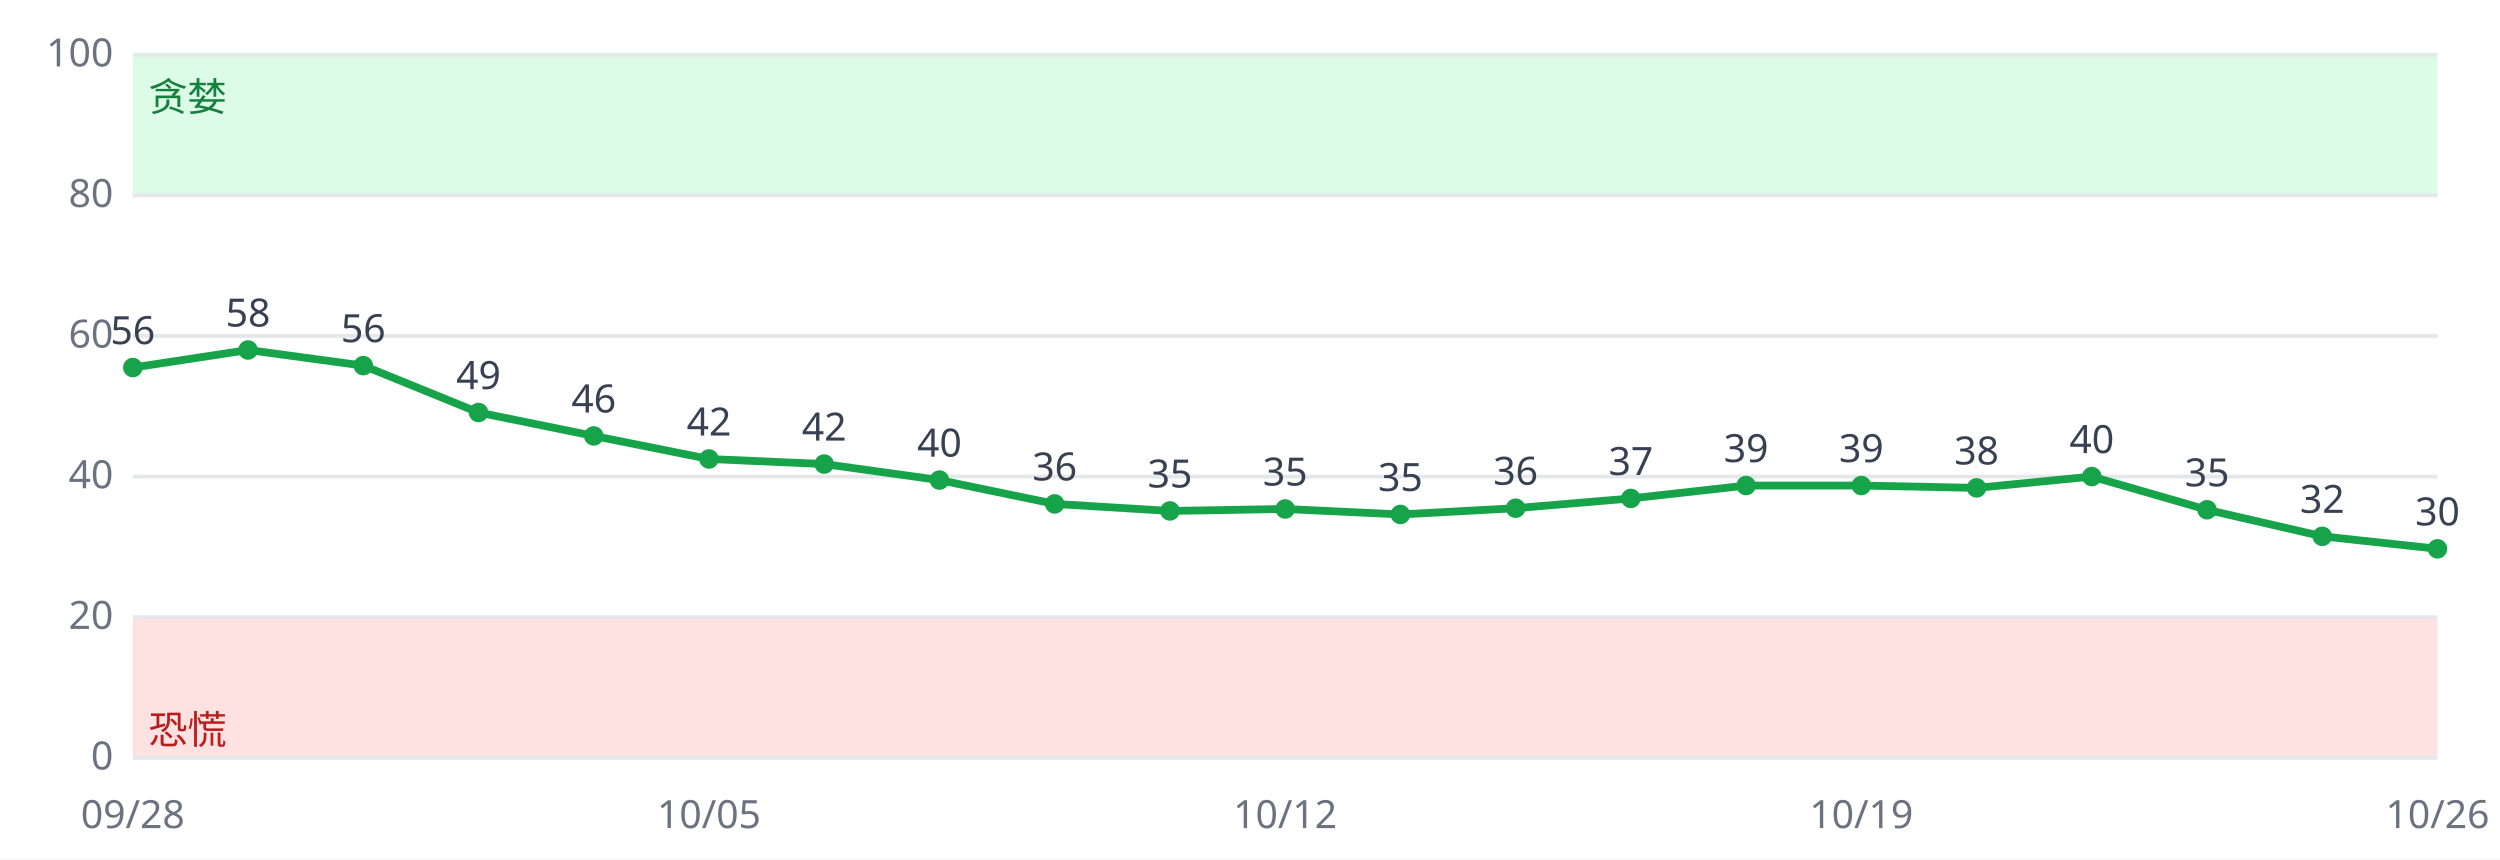
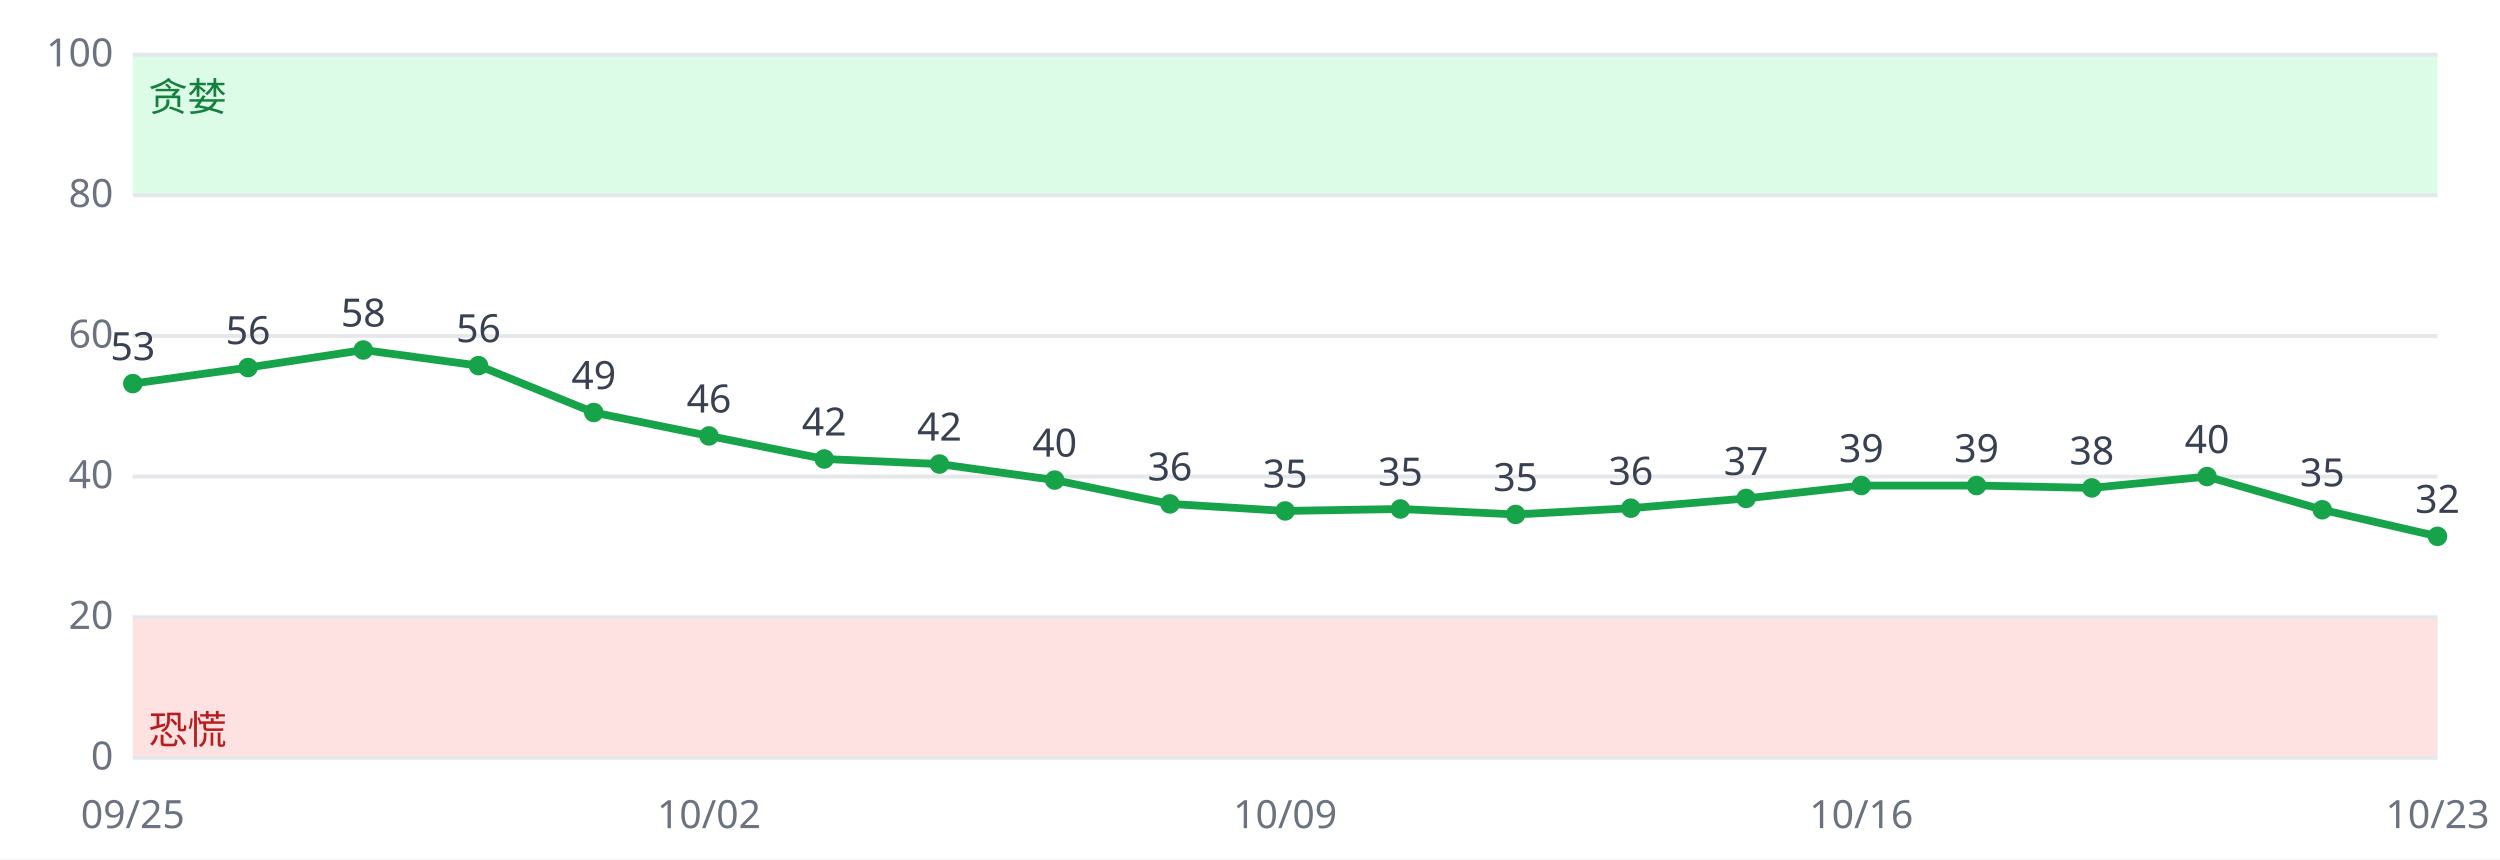
<svg xmlns="http://www.w3.org/2000/svg" viewBox="0 0 640 220" font-family="sans-serif" font-size="10">
  <rect width="640" height="220" fill="#ffffff" />
  <rect x="34" y="158.0" width="590" height="36.0" fill="#fee2e2" />
  <rect x="34" y="14.0" width="590" height="36.0" fill="#dcfce7" />
  <line x1="34" x2="624" y1="194.0" y2="194.0" stroke="#e5e7eb" />
  <text x="29" y="197.0" text-anchor="end" fill="#6b7280">0</text>
  <line x1="34" x2="624" y1="158.0" y2="158.0" stroke="#e5e7eb" />
  <text x="29" y="161.0" text-anchor="end" fill="#6b7280">20</text>
  <line x1="34" x2="624" y1="122.0" y2="122.0" stroke="#e5e7eb" />
  <text x="29" y="125.0" text-anchor="end" fill="#6b7280">40</text>
  <line x1="34" x2="624" y1="86.0" y2="86.0" stroke="#e5e7eb" />
  <text x="29" y="89.0" text-anchor="end" fill="#6b7280">60</text>
  <line x1="34" x2="624" y1="50.0" y2="50.0" stroke="#e5e7eb" />
  <text x="29" y="53.0" text-anchor="end" fill="#6b7280">80</text>
  <line x1="34" x2="624" y1="14.0" y2="14.0" stroke="#e5e7eb" />
  <text x="29" y="17.0" text-anchor="end" fill="#6b7280">100</text>
  <text x="38" y="190.4" fill="#b91c1c">恐慌</text>
  <text x="38" y="28.4" fill="#15803d">贪婪</text>
-   <polyline fill="none" stroke="#16a34a" stroke-width="2" points="34.0,94.1 63.5,89.6 93.0,93.6 122.5,105.6 152.0,111.6 181.5,117.5 211.0,118.8 240.5,122.9 270.0,129.0 299.5,130.8 329.0,130.3 358.5,131.7 388.0,130.1 417.5,127.6 447.0,124.3 476.5,124.3 506.0,124.9 535.5,122.0 565.0,130.5 594.5,137.3 624.0,140.5" />
-   <circle cx="34.0" cy="94.1" r="2.5" fill="#16a34a" />
-   <text x="34.0" y="88.1" text-anchor="middle" fill="#374151">56</text>
-   <text x="34.0" y="212" text-anchor="middle" fill="#6b7280">09/28</text>
-   <circle cx="63.5" cy="89.6" r="2.5" fill="#16a34a" />
-   <text x="63.5" y="83.6" text-anchor="middle" fill="#374151">58</text>
-   <circle cx="93.0" cy="93.6" r="2.5" fill="#16a34a" />
-   <text x="93.0" y="87.6" text-anchor="middle" fill="#374151">56</text>
-   <circle cx="122.5" cy="105.6" r="2.5" fill="#16a34a" />
-   <text x="122.5" y="99.6" text-anchor="middle" fill="#374151">49</text>
-   <circle cx="152.0" cy="111.6" r="2.5" fill="#16a34a" />
-   <text x="152.0" y="105.6" text-anchor="middle" fill="#374151">46</text>
-   <circle cx="181.5" cy="117.5" r="2.5" fill="#16a34a" />
-   <text x="181.5" y="111.5" text-anchor="middle" fill="#374151">42</text>
-   <text x="181.5" y="212" text-anchor="middle" fill="#6b7280">10/05</text>
-   <circle cx="211.0" cy="118.8" r="2.5" fill="#16a34a" />
-   <text x="211.0" y="112.8" text-anchor="middle" fill="#374151">42</text>
-   <circle cx="240.5" cy="122.9" r="2.5" fill="#16a34a" />
-   <text x="240.5" y="116.9" text-anchor="middle" fill="#374151">40</text>
-   <circle cx="270.0" cy="129.0" r="2.5" fill="#16a34a" />
-   <text x="270.0" y="123.0" text-anchor="middle" fill="#374151">36</text>
-   <circle cx="299.5" cy="130.8" r="2.5" fill="#16a34a" />
-   <text x="299.5" y="124.8" text-anchor="middle" fill="#374151">35</text>
-   <circle cx="329.0" cy="130.3" r="2.5" fill="#16a34a" />
-   <text x="329.0" y="124.3" text-anchor="middle" fill="#374151">35</text>
-   <text x="329.0" y="212" text-anchor="middle" fill="#6b7280">10/12</text>
-   <circle cx="358.5" cy="131.7" r="2.5" fill="#16a34a" />
-   <text x="358.5" y="125.7" text-anchor="middle" fill="#374151">35</text>
-   <circle cx="388.0" cy="130.1" r="2.5" fill="#16a34a" />
-   <text x="388.0" y="124.1" text-anchor="middle" fill="#374151">36</text>
-   <circle cx="417.5" cy="127.6" r="2.5" fill="#16a34a" />
-   <text x="417.5" y="121.6" text-anchor="middle" fill="#374151">37</text>
-   <circle cx="447.0" cy="124.3" r="2.5" fill="#16a34a" />
-   <text x="447.0" y="118.3" text-anchor="middle" fill="#374151">39</text>
+   <polyline fill="none" stroke="#16a34a" stroke-width="2" points="34.0,98.2 63.5,94.1 93.0,89.6 122.5,93.6 152.0,105.6 181.5,111.6 211.0,117.5 240.5,118.8 270.0,122.9 299.5,129.0 329.0,130.8 358.5,130.3 388.0,131.7 417.5,130.1 447.0,127.6 476.5,124.3 506.0,124.3 535.5,124.9 565.0,122.0 594.5,130.5 624.0,137.3" />
+   <circle cx="34.0" cy="98.2" r="2.5" fill="#16a34a" />
+   <text x="34.0" y="92.2" text-anchor="middle" fill="#374151">53</text>
+   <text x="34.0" y="212" text-anchor="middle" fill="#6b7280">09/25</text>
+   <circle cx="63.5" cy="94.1" r="2.5" fill="#16a34a" />
+   <text x="63.5" y="88.1" text-anchor="middle" fill="#374151">56</text>
+   <circle cx="93.0" cy="89.6" r="2.5" fill="#16a34a" />
+   <text x="93.0" y="83.6" text-anchor="middle" fill="#374151">58</text>
+   <circle cx="122.5" cy="93.6" r="2.5" fill="#16a34a" />
+   <text x="122.5" y="87.6" text-anchor="middle" fill="#374151">56</text>
+   <circle cx="152.0" cy="105.6" r="2.5" fill="#16a34a" />
+   <text x="152.0" y="99.6" text-anchor="middle" fill="#374151">49</text>
+   <circle cx="181.5" cy="111.6" r="2.5" fill="#16a34a" />
+   <text x="181.5" y="105.6" text-anchor="middle" fill="#374151">46</text>
+   <text x="181.5" y="212" text-anchor="middle" fill="#6b7280">10/02</text>
+   <circle cx="211.0" cy="117.5" r="2.5" fill="#16a34a" />
+   <text x="211.0" y="111.5" text-anchor="middle" fill="#374151">42</text>
+   <circle cx="240.5" cy="118.8" r="2.5" fill="#16a34a" />
+   <text x="240.5" y="112.8" text-anchor="middle" fill="#374151">42</text>
+   <circle cx="270.0" cy="122.9" r="2.5" fill="#16a34a" />
+   <text x="270.0" y="116.9" text-anchor="middle" fill="#374151">40</text>
+   <circle cx="299.5" cy="129.0" r="2.5" fill="#16a34a" />
+   <text x="299.5" y="123.0" text-anchor="middle" fill="#374151">36</text>
+   <circle cx="329.0" cy="130.8" r="2.5" fill="#16a34a" />
+   <text x="329.0" y="124.8" text-anchor="middle" fill="#374151">35</text>
+   <text x="329.0" y="212" text-anchor="middle" fill="#6b7280">10/09</text>
+   <circle cx="358.5" cy="130.3" r="2.5" fill="#16a34a" />
+   <text x="358.5" y="124.3" text-anchor="middle" fill="#374151">35</text>
+   <circle cx="388.0" cy="131.7" r="2.5" fill="#16a34a" />
+   <text x="388.0" y="125.7" text-anchor="middle" fill="#374151">35</text>
+   <circle cx="417.5" cy="130.1" r="2.5" fill="#16a34a" />
+   <text x="417.5" y="124.1" text-anchor="middle" fill="#374151">36</text>
+   <circle cx="447.0" cy="127.6" r="2.5" fill="#16a34a" />
+   <text x="447.0" y="121.6" text-anchor="middle" fill="#374151">37</text>
  <circle cx="476.5" cy="124.3" r="2.5" fill="#16a34a" />
  <text x="476.5" y="118.3" text-anchor="middle" fill="#374151">39</text>
-   <text x="476.5" y="212" text-anchor="middle" fill="#6b7280">10/19</text>
-   <circle cx="506.0" cy="124.9" r="2.5" fill="#16a34a" />
-   <text x="506.0" y="118.9" text-anchor="middle" fill="#374151">38</text>
-   <circle cx="535.5" cy="122.0" r="2.5" fill="#16a34a" />
-   <text x="535.5" y="116.0" text-anchor="middle" fill="#374151">40</text>
-   <circle cx="565.0" cy="130.5" r="2.5" fill="#16a34a" />
-   <text x="565.0" y="124.5" text-anchor="middle" fill="#374151">35</text>
-   <circle cx="594.5" cy="137.3" r="2.5" fill="#16a34a" />
-   <text x="594.5" y="131.3" text-anchor="middle" fill="#374151">32</text>
-   <circle cx="624.0" cy="140.5" r="2.5" fill="#16a34a" />
-   <text x="624.0" y="134.5" text-anchor="middle" fill="#374151">30</text>
-   <text x="624.0" y="212" text-anchor="middle" fill="#6b7280">10/26</text>
+   <text x="476.5" y="212" text-anchor="middle" fill="#6b7280">10/16</text>
+   <circle cx="506.0" cy="124.3" r="2.5" fill="#16a34a" />
+   <text x="506.0" y="118.3" text-anchor="middle" fill="#374151">39</text>
+   <circle cx="535.5" cy="124.9" r="2.5" fill="#16a34a" />
+   <text x="535.5" y="118.9" text-anchor="middle" fill="#374151">38</text>
+   <circle cx="565.0" cy="122.0" r="2.5" fill="#16a34a" />
+   <text x="565.0" y="116.0" text-anchor="middle" fill="#374151">40</text>
+   <circle cx="594.5" cy="130.5" r="2.5" fill="#16a34a" />
+   <text x="594.5" y="124.5" text-anchor="middle" fill="#374151">35</text>
+   <circle cx="624.0" cy="137.3" r="2.5" fill="#16a34a" />
+   <text x="624.0" y="131.3" text-anchor="middle" fill="#374151">32</text>
+   <text x="624.0" y="212" text-anchor="middle" fill="#6b7280">10/23</text>
</svg>
